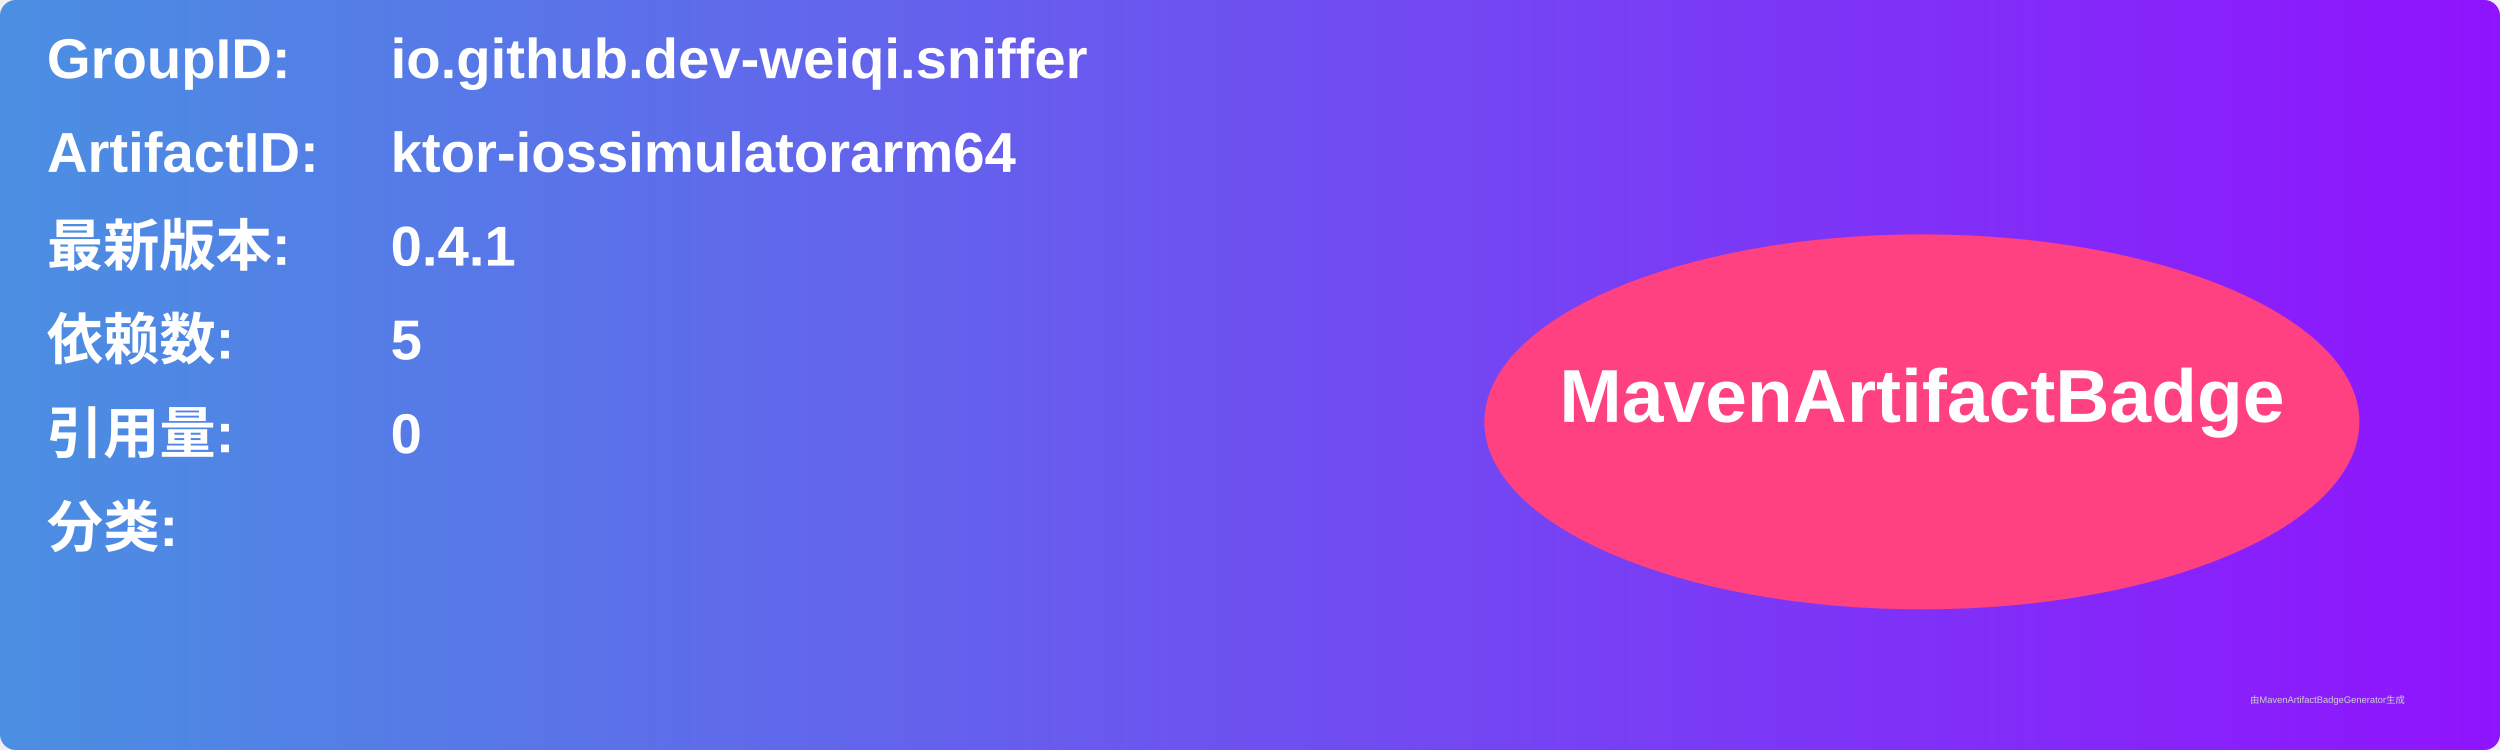
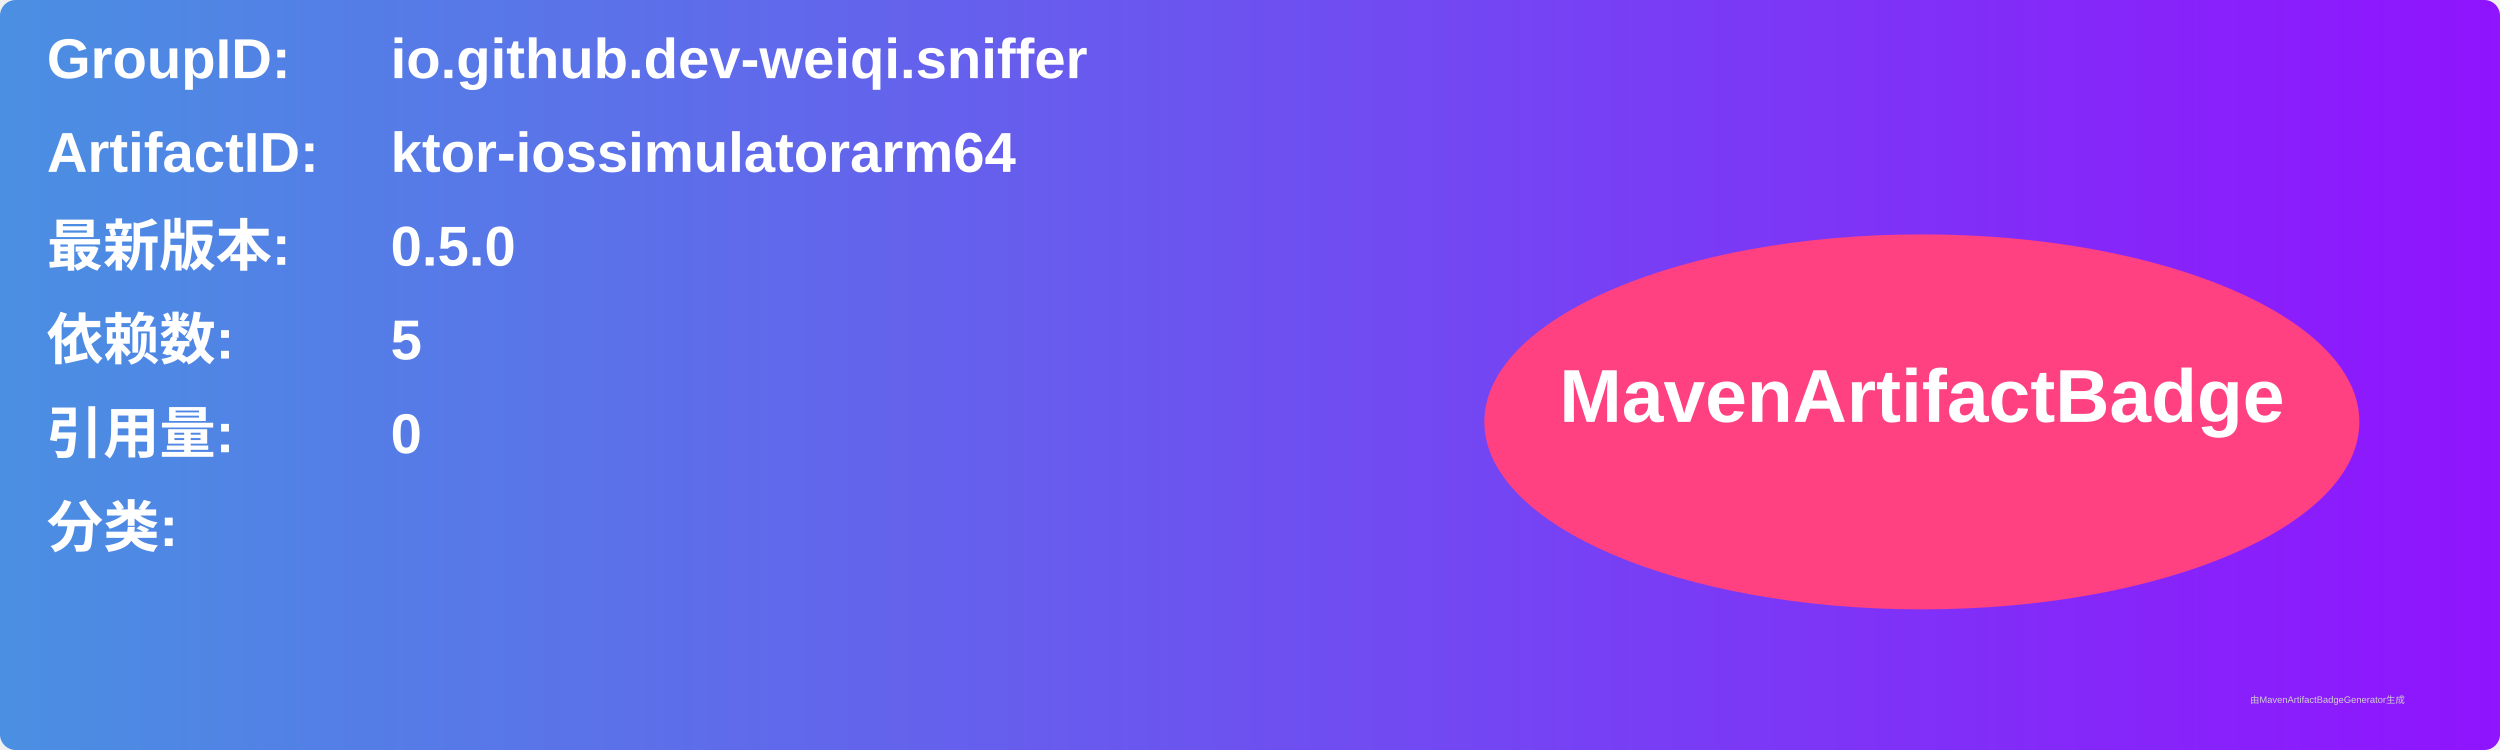
<svg xmlns="http://www.w3.org/2000/svg" width="800" height="240" viewBox="0 0 800 240">
  <linearGradient id="grad" x1="0%" y1="0%" x2="100%" y2="0%">
    <stop offset="0%" stop-color="#4a90e2" />
    <stop offset="100%" stop-color="#9013fe" />
  </linearGradient>
  <rect width="100%" height="100%" rx="5" ry="5" fill="url(#grad)" />
  <g transform="translate(15, 15)">
    <text x="0" y="10" font-family="Arial" font-size="18" fill="white" font-weight="bold" width="260">GroupID:</text>
    <text x="110" y="10" font-family="Arial" font-size="18" fill="white" font-weight="bold" width="460">io.github.dev-weiqi.sniffer</text>
    <text x="0" y="40" font-family="Arial" font-size="18" fill="white" font-weight="bold" width="260">ArtifactID:</text>
    <text x="110" y="40" font-family="Arial" font-size="18" fill="white" font-weight="bold" width="460">ktor-iossimulatorarm64</text>
    <text x="0" y="70" font-family="Arial" font-size="18" fill="white" font-weight="bold">最新版本:</text>
    <text x="110" y="70" font-family="Arial" font-size="18" fill="white" font-weight="bold">
-       <tspan font-weight="bold">0.4.1</tspan>
+       <tspan font-weight="bold">0.5.0</tspan>
    </text>
    <text x="0" y="100" font-family="Arial" font-size="18" fill="white" font-weight="bold">依赖数: </text>
    <text x="110" y="100" font-family="Arial" font-size="18" fill="white">
      <tspan font-weight="bold">5</tspan>
    </text>
    <text x="0" y="130" font-family="Arial" font-size="18" fill="white" font-weight="bold">引用量: </text>
    <text x="110" y="130" font-family="Arial" font-size="18" fill="white">
      <tspan font-weight="bold">0</tspan>
    </text>
    <text x="0" y="160" font-family="Arial" font-size="18" fill="white" font-weight="bold">分类:</text>
    <text x="10" y="190" font-family="Arial" font-size="10" fill="white">
      <tspan font-weight="bold" />
    </text>
    <ellipse cx="600" cy="120" rx="140" ry="60" fill="#ff4081" />
    <text x="600" y="120" text-anchor="middle" font-family="Arial" font-size="24" fill="white" font-weight="bold">MavenArtifactBadge</text>
  </g>
  <text x="720" y="225" font-family="Arial" font-size="3" fill="#d0d0d0">由MavenArtifactBadgeGenerator生成</text>
</svg>
